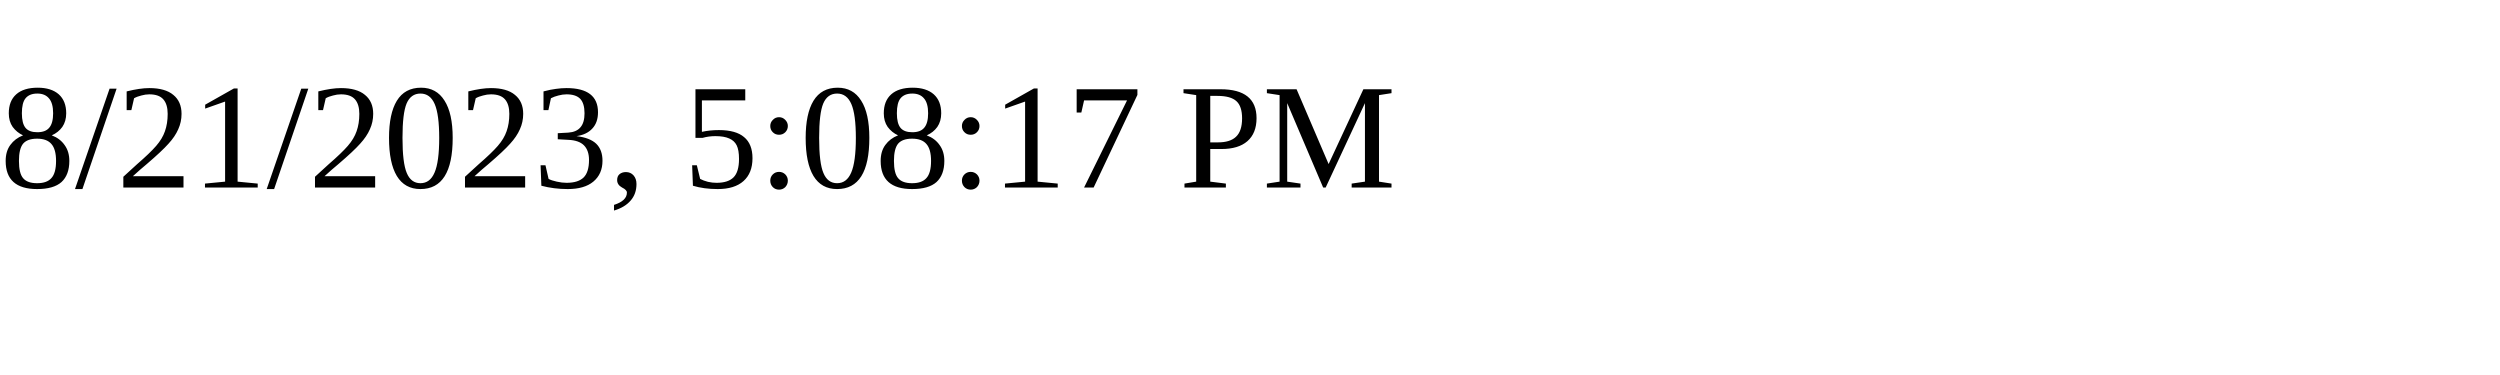
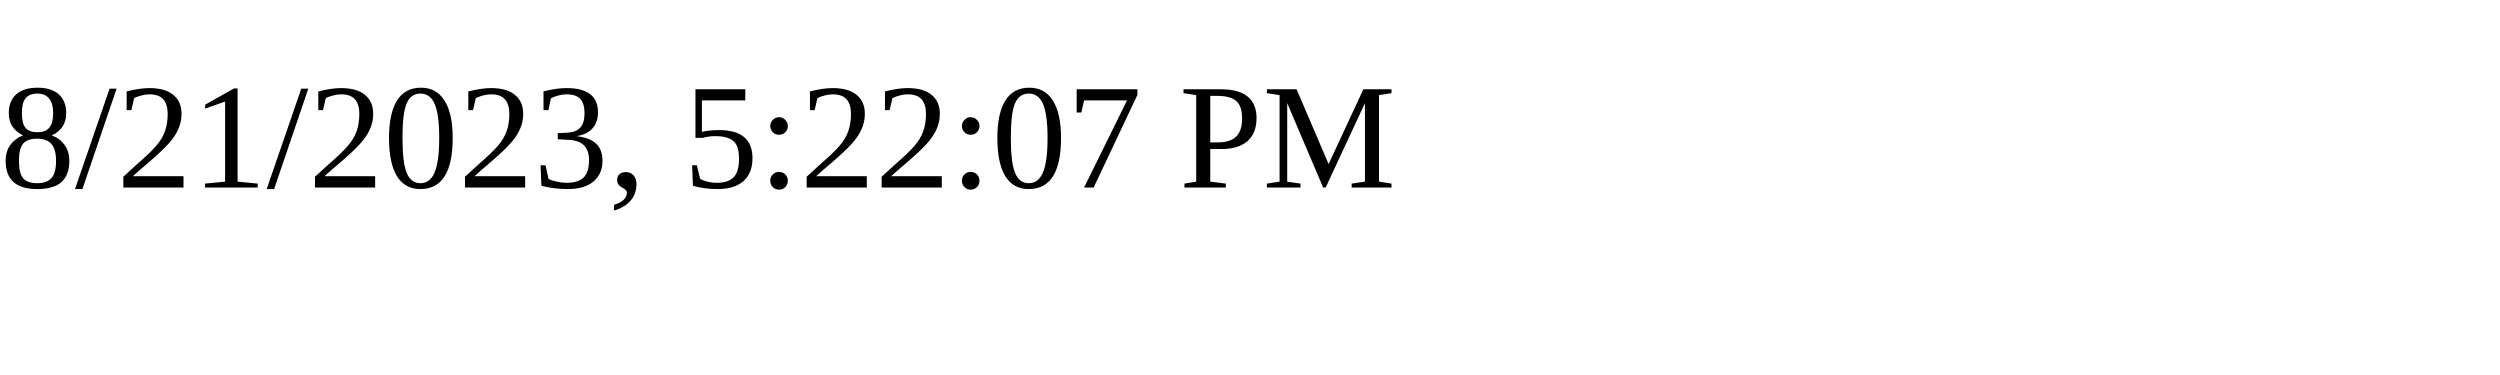
<svg xmlns="http://www.w3.org/2000/svg" height="30" width="200">
-   <text x="0" y="15">8/21/2023, 5:08:17 PM</text>
+   <text x="0" y="15">8/21/2023, 5:22:07 PM</text>
</svg>
